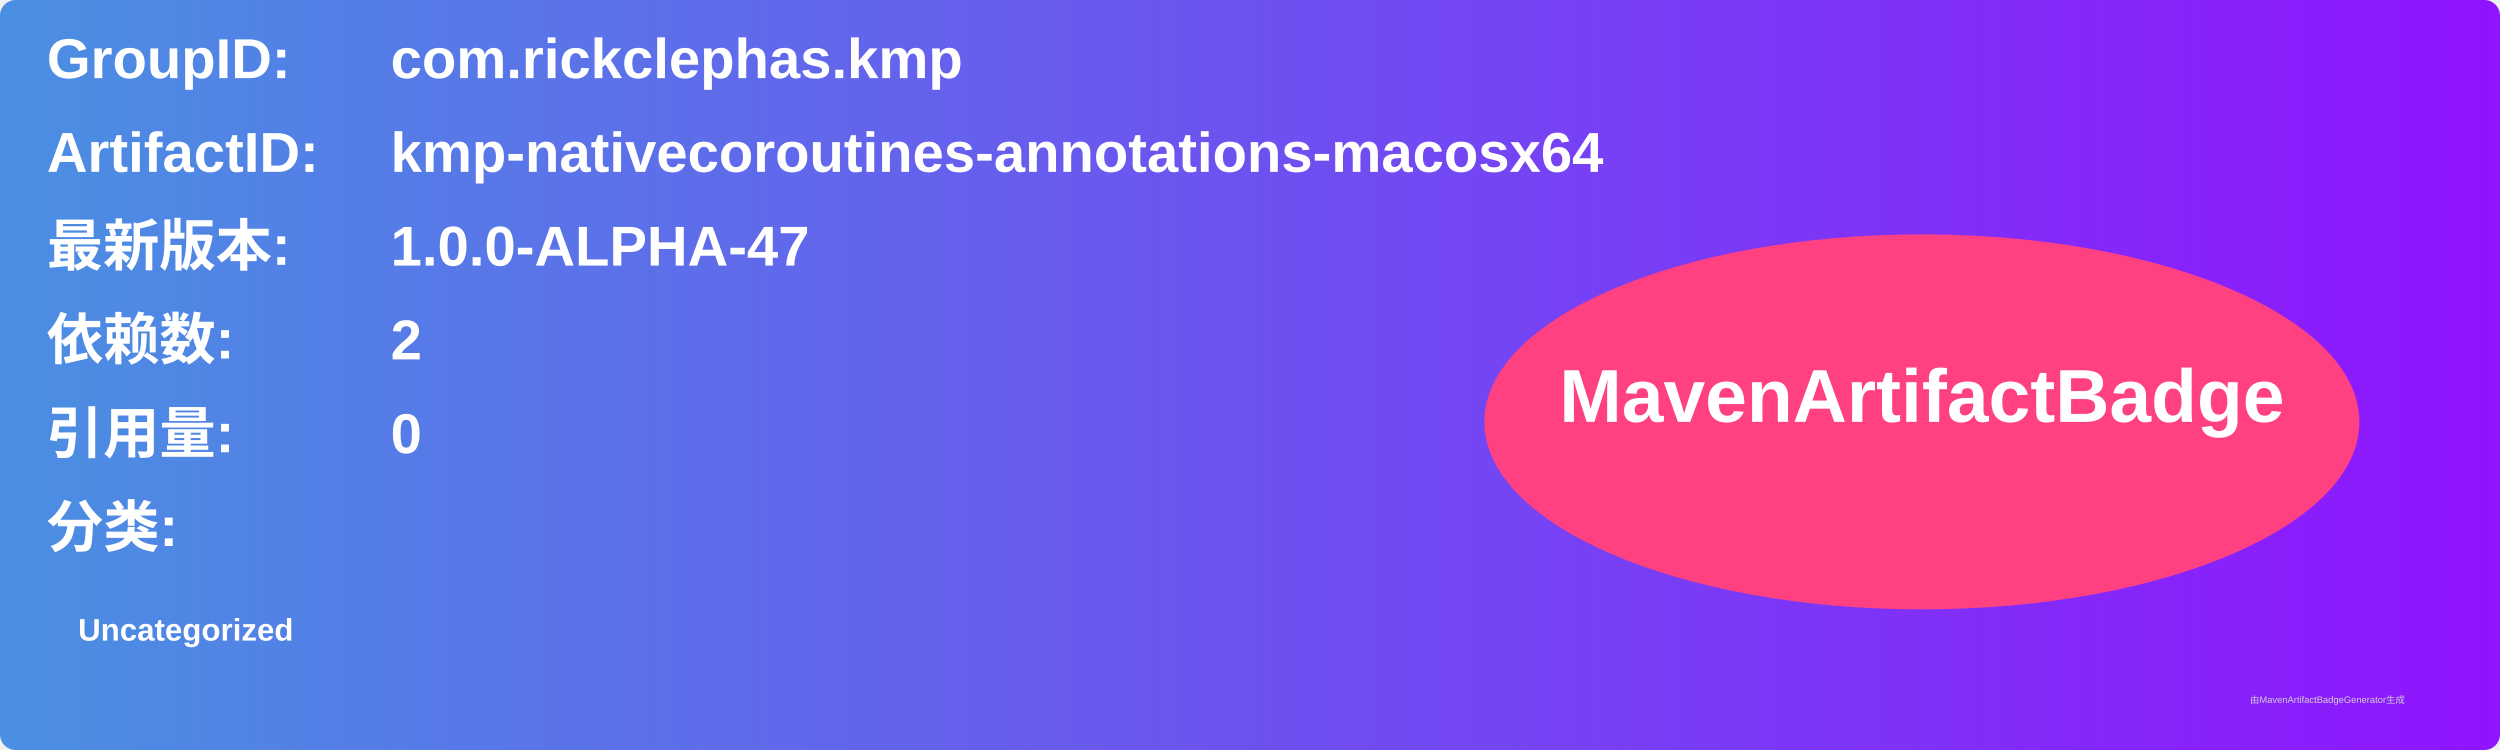
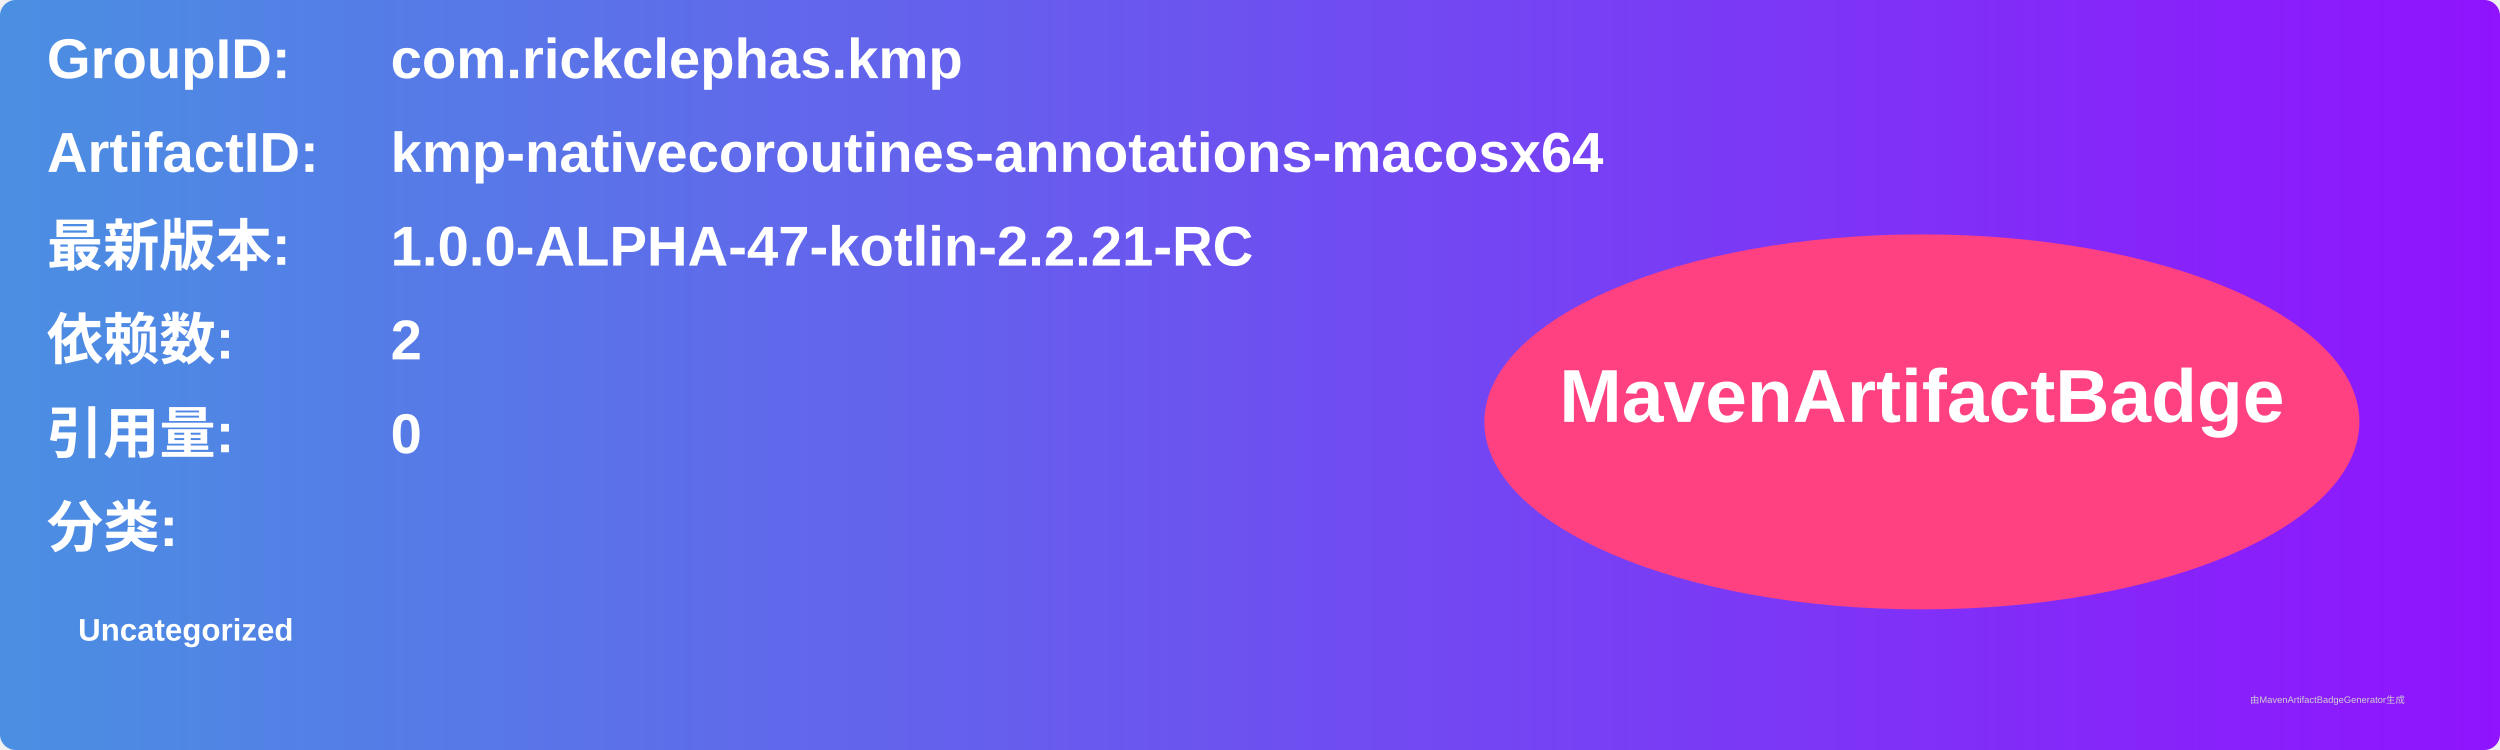
<svg xmlns="http://www.w3.org/2000/svg" width="800" height="240" viewBox="0 0 800 240">
  <linearGradient id="grad" x1="0%" y1="0%" x2="100%" y2="0%">
    <stop offset="0%" stop-color="#4a90e2" />
    <stop offset="100%" stop-color="#9013fe" />
  </linearGradient>
  <rect width="100%" height="100%" rx="5" ry="5" fill="url(#grad)" />
  <g transform="translate(15, 15)">
    <text x="0" y="10" font-family="Arial" font-size="18" fill="white" font-weight="bold" width="260">GroupID:</text>
    <text x="110" y="10" font-family="Arial" font-size="18" fill="white" font-weight="bold" width="460">com.rickclephas.kmp</text>
    <text x="0" y="40" font-family="Arial" font-size="18" fill="white" font-weight="bold" width="260">ArtifactID:</text>
    <text x="110" y="40" font-family="Arial" font-size="18" fill="white" font-weight="bold" width="460">kmp-nativecoroutines-annotations-macosx64</text>
    <text x="0" y="70" font-family="Arial" font-size="18" fill="white" font-weight="bold">最新版本:</text>
    <text x="110" y="70" font-family="Arial" font-size="18" fill="white" font-weight="bold">
-       <tspan font-weight="bold">1.0.0-ALPHA-47</tspan>
+       <tspan font-weight="bold">1.0.0-ALPHA-47-kotlin-2.2.21-RC</tspan>
    </text>
    <text x="0" y="100" font-family="Arial" font-size="18" fill="white" font-weight="bold">依赖数: </text>
    <text x="110" y="100" font-family="Arial" font-size="18" fill="white">
      <tspan font-weight="bold">2</tspan>
    </text>
    <text x="0" y="130" font-family="Arial" font-size="18" fill="white" font-weight="bold">引用量: </text>
    <text x="110" y="130" font-family="Arial" font-size="18" fill="white">
      <tspan font-weight="bold">0</tspan>
    </text>
    <text x="0" y="160" font-family="Arial" font-size="18" fill="white" font-weight="bold">分类:</text>
    <text x="10" y="190" font-family="Arial" font-size="10" fill="white">
      <tspan font-weight="bold">Uncategorized</tspan>
    </text>
    <ellipse cx="600" cy="120" rx="140" ry="60" fill="#ff4081" />
    <text x="600" y="120" text-anchor="middle" font-family="Arial" font-size="24" fill="white" font-weight="bold">MavenArtifactBadge</text>
  </g>
  <text x="720" y="225" font-family="Arial" font-size="3" fill="#d0d0d0">由MavenArtifactBadgeGenerator生成</text>
</svg>
